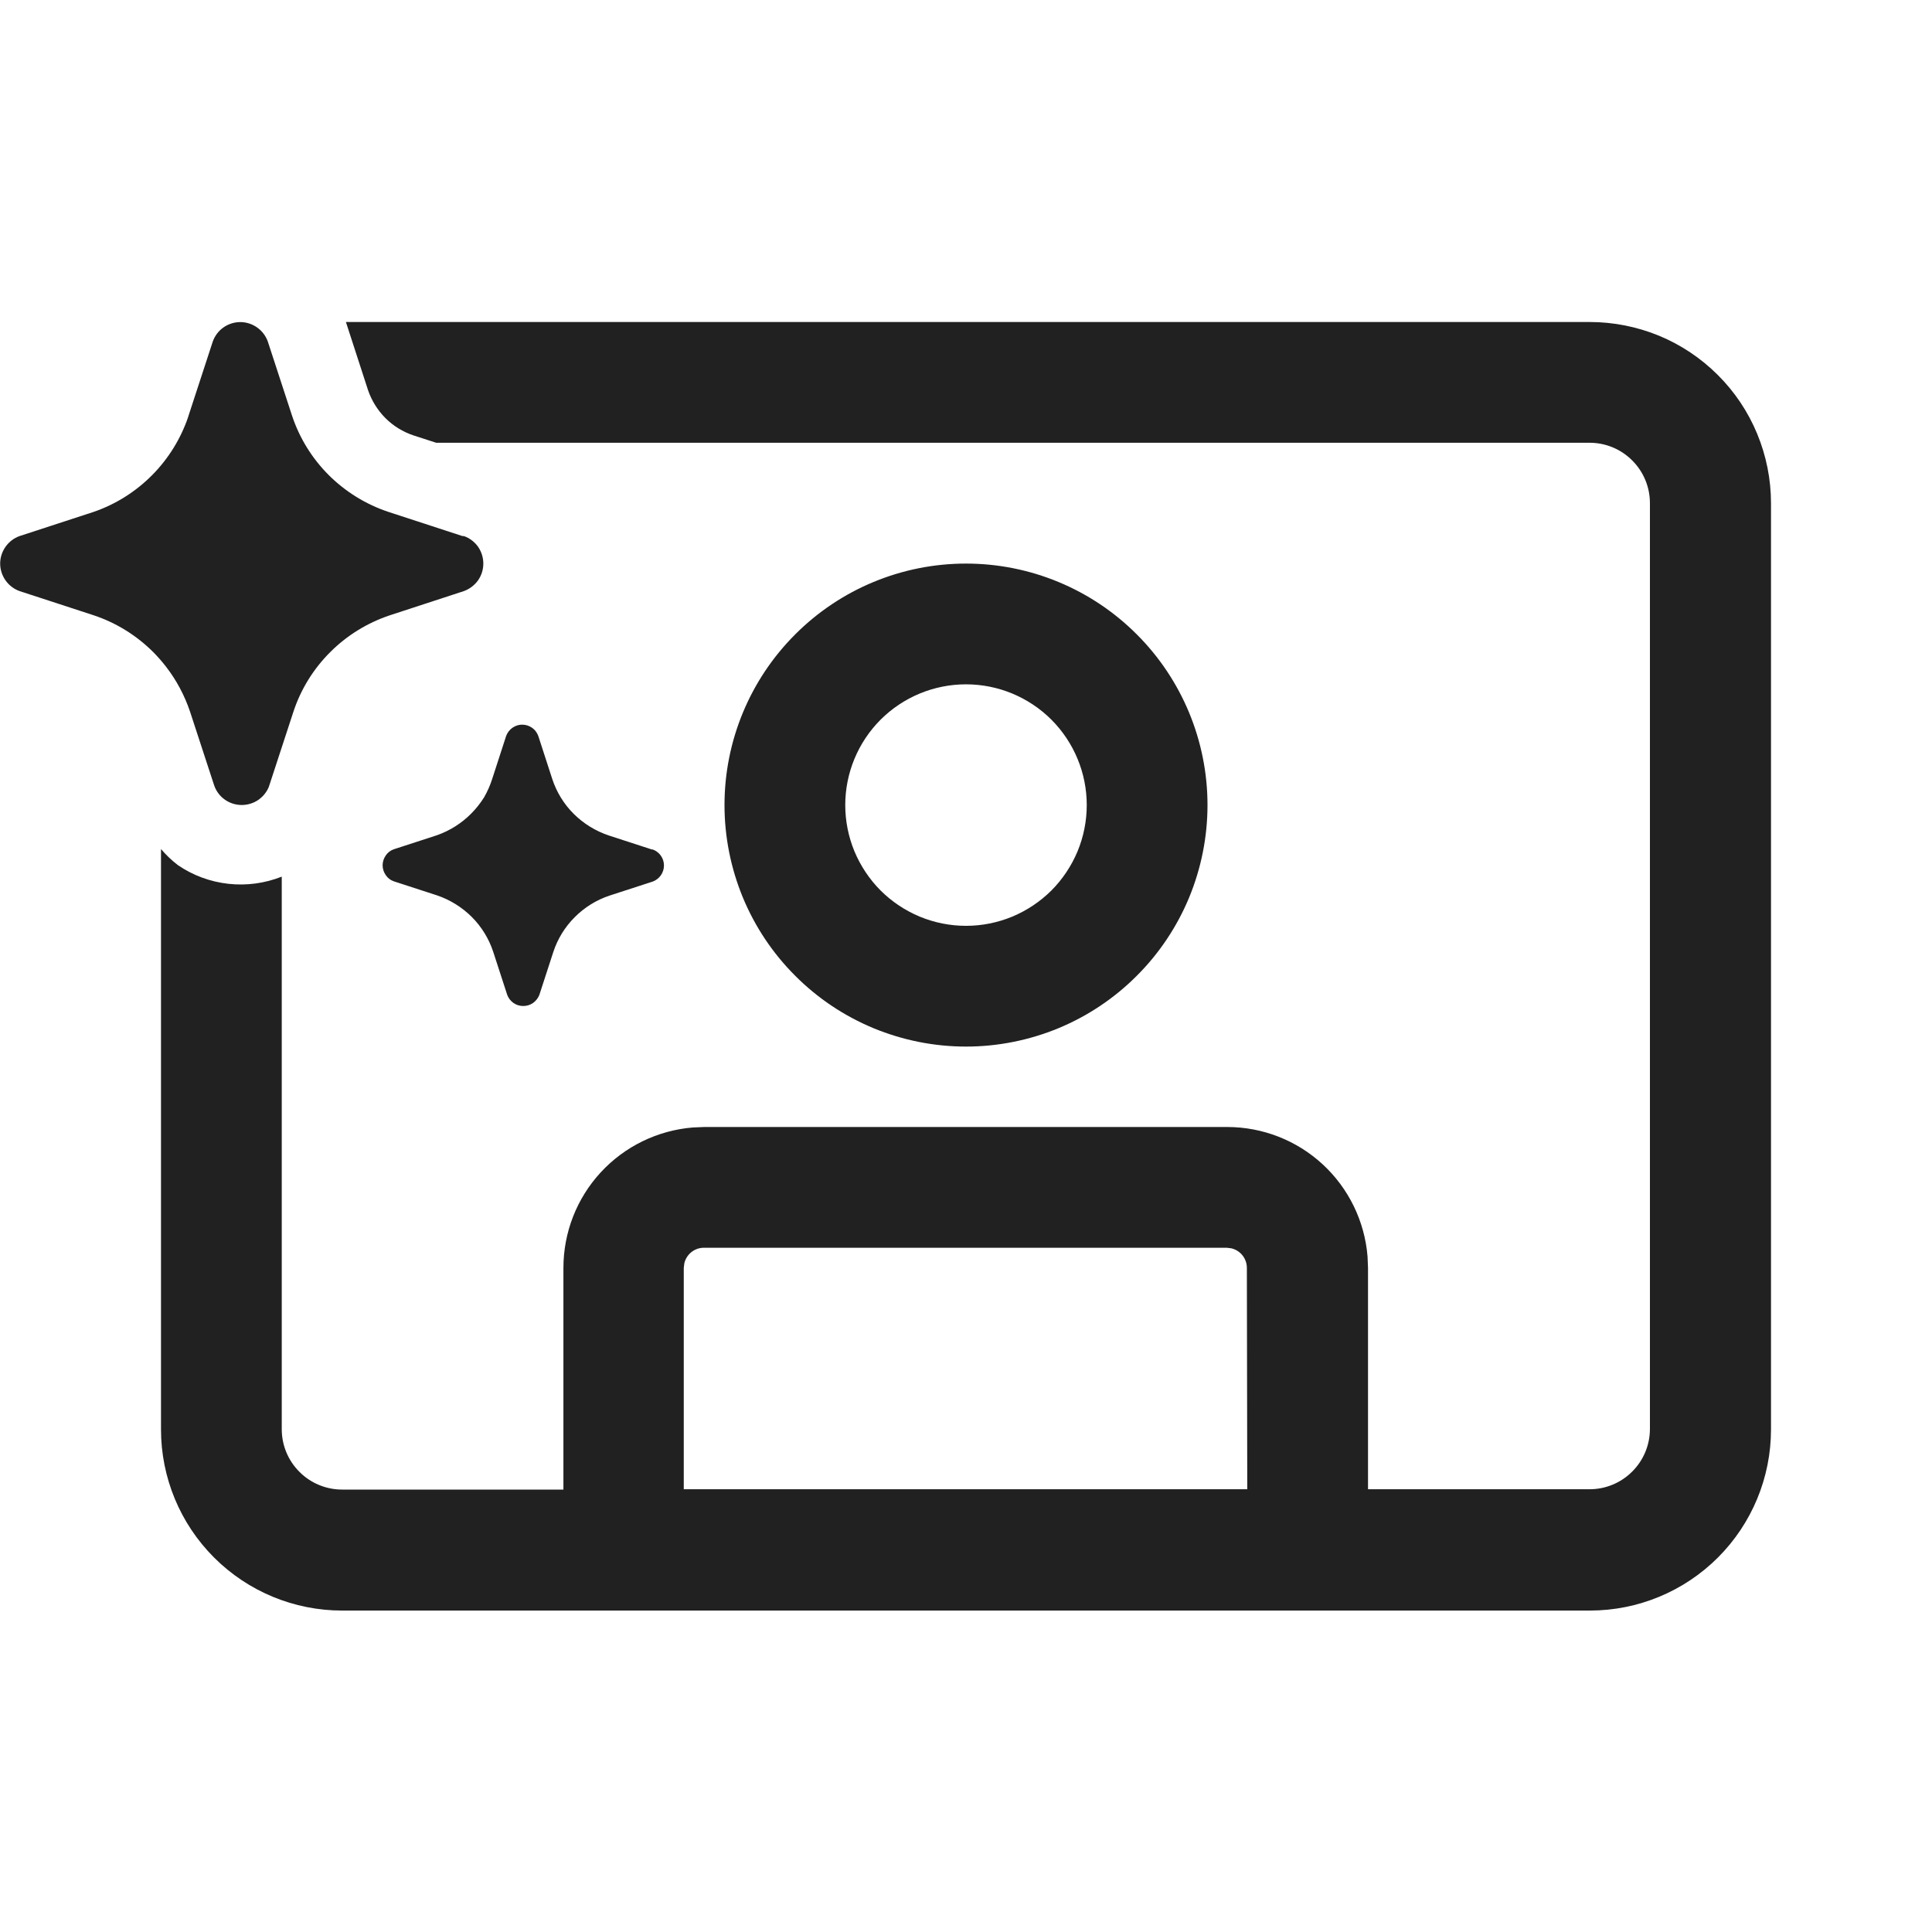
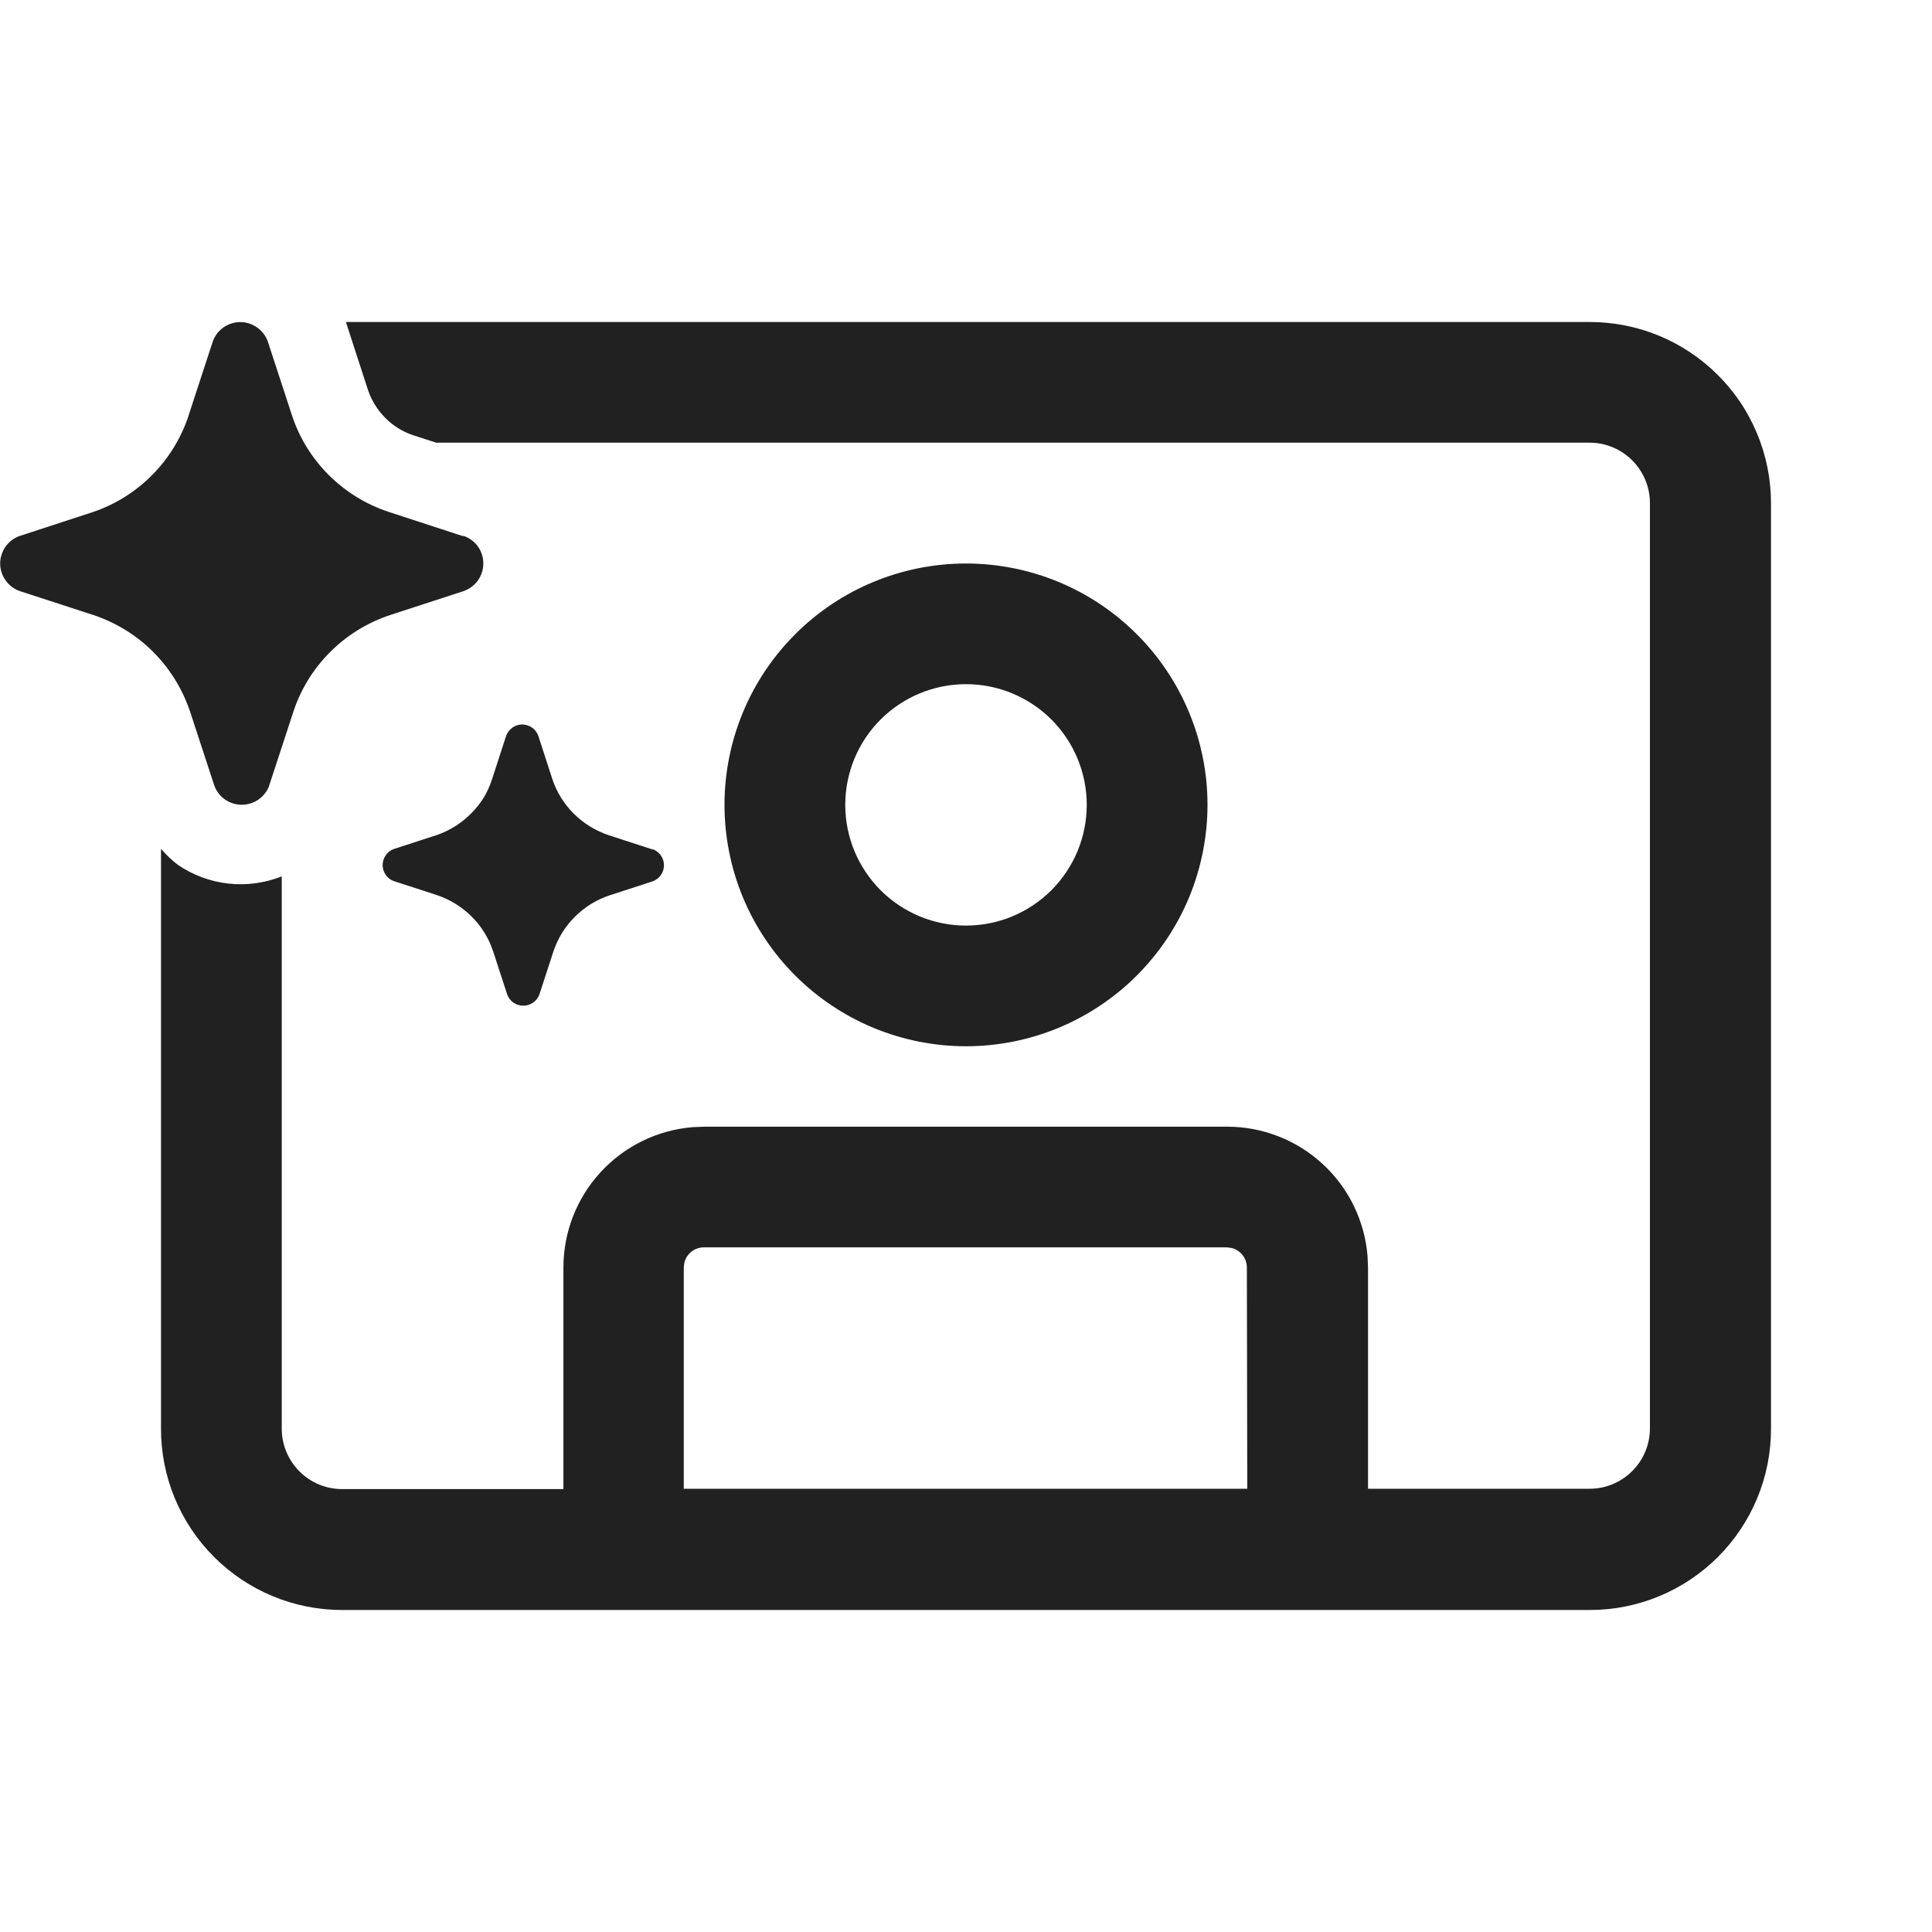
<svg xmlns="http://www.w3.org/2000/svg" width="24" height="24" viewBox="0 0 24 24" fill="none">
-   <path d="M4.297 4H19.746C20.042 4 20.335 4.058 20.608 4.17C20.881 4.283 21.13 4.449 21.339 4.658C21.549 4.867 21.715 5.115 21.828 5.388C21.941 5.661 22 5.954 22 6.25V17.757C22 18.354 21.763 18.926 21.341 19.348C20.919 19.77 20.347 20.007 19.75 20.007H4.25C3.653 20.007 3.081 19.77 2.659 19.348C2.237 18.926 2 18.354 2 17.757V10.547C2.063 10.621 2.133 10.688 2.21 10.747C2.397 10.875 2.612 10.954 2.837 10.979C3.062 11.004 3.29 10.973 3.5 10.89V17.754C3.5 17.953 3.579 18.144 3.72 18.284C3.86 18.425 4.051 18.504 4.25 18.504H6.999V15.75C6.999 15.311 7.164 14.887 7.462 14.564C7.76 14.241 8.168 14.042 8.606 14.006L8.749 14H15.244C15.683 14 16.107 14.165 16.43 14.463C16.753 14.761 16.952 15.169 16.988 15.607L16.994 15.75V18.5H19.746C19.945 18.5 20.136 18.421 20.276 18.28C20.417 18.14 20.496 17.949 20.496 17.75V6.25C20.496 6.051 20.417 5.86 20.276 5.72C20.136 5.579 19.945 5.5 19.746 5.5H5.418L5.137 5.409C5.005 5.365 4.885 5.291 4.787 5.193C4.691 5.096 4.618 4.979 4.573 4.85L4.297 4ZM8.494 18.5H15.494L15.489 15.75C15.489 15.694 15.47 15.639 15.435 15.595C15.4 15.551 15.351 15.52 15.296 15.507L15.239 15.5H8.744C8.688 15.5 8.633 15.519 8.589 15.554C8.545 15.589 8.514 15.638 8.501 15.693L8.494 15.75V18.5ZM14.121 7.88C14.684 8.442 15 9.205 15 10.001C15 10.395 14.922 10.785 14.772 11.149C14.621 11.513 14.4 11.844 14.121 12.122C13.843 12.401 13.512 12.622 13.148 12.773C12.784 12.923 12.394 13.001 12 13.001C11.606 13.001 11.216 12.923 10.852 12.773C10.488 12.622 10.157 12.401 9.879 12.122C9.6 11.844 9.379 11.513 9.228 11.149C9.078 10.785 9 10.395 9 10.001C9 9.205 9.316 8.442 9.879 7.88C10.441 7.317 11.204 7.001 12 7.001C12.796 7.001 13.559 7.317 14.121 7.88ZM10.939 8.94C10.658 9.222 10.5 9.603 10.5 10.001C10.5 10.198 10.539 10.393 10.614 10.575C10.69 10.757 10.8 10.922 10.939 11.062C11.079 11.201 11.244 11.311 11.426 11.387C11.608 11.462 11.803 11.501 12 11.501C12.197 11.501 12.392 11.462 12.574 11.387C12.756 11.311 12.921 11.201 13.061 11.062C13.2 10.922 13.31 10.757 13.386 10.575C13.461 10.393 13.5 10.198 13.5 10.001C13.5 9.603 13.342 9.222 13.061 8.94C12.779 8.659 12.398 8.501 12 8.501C11.602 8.501 11.221 8.659 10.939 8.94ZM2.361 8.841L2.661 9.758C2.686 9.829 2.732 9.891 2.794 9.934C2.855 9.977 2.928 10 3.003 10C3.078 10 3.151 9.977 3.213 9.934C3.232 9.92 3.25 9.904 3.267 9.887C3.296 9.856 3.32 9.82 3.337 9.781L3.345 9.758L3.645 8.841C3.737 8.562 3.894 8.308 4.103 8.1C4.311 7.892 4.565 7.736 4.844 7.643L5.762 7.343C5.833 7.317 5.894 7.271 5.938 7.21C5.981 7.149 6.004 7.076 6.004 7.001C6.004 6.926 5.981 6.853 5.938 6.791C5.894 6.73 5.833 6.684 5.762 6.659H5.744L4.825 6.359C4.546 6.266 4.292 6.109 4.084 5.902C3.876 5.694 3.719 5.44 3.627 5.161L3.327 4.243C3.302 4.172 3.255 4.111 3.194 4.068C3.133 4.025 3.06 4.001 2.985 4.001C2.91 4.001 2.836 4.025 2.775 4.068C2.714 4.111 2.668 4.173 2.643 4.243L2.343 5.161L2.336 5.184C2.244 5.452 2.093 5.696 1.894 5.898C1.689 6.106 1.439 6.264 1.163 6.359L0.244 6.659C0.173 6.684 0.112 6.731 0.069 6.792C0.026 6.853 0.002 6.926 0.002 7.001C0.002 7.076 0.026 7.149 0.069 7.21C0.112 7.271 0.173 7.318 0.244 7.343L1.163 7.643C1.443 7.736 1.697 7.894 1.905 8.102C1.96 8.158 2.013 8.218 2.061 8.28C2.192 8.449 2.293 8.639 2.361 8.841ZM4.892 10.55L5.427 10.376C5.589 10.319 5.736 10.226 5.856 10.104C5.916 10.043 5.969 9.976 6.014 9.904C6.055 9.832 6.089 9.756 6.114 9.677L6.288 9.141C6.303 9.101 6.33 9.066 6.365 9.041C6.379 9.032 6.394 9.024 6.409 9.017C6.434 9.007 6.461 9.002 6.488 9.002C6.532 9.002 6.574 9.016 6.61 9.041C6.623 9.05 6.634 9.061 6.645 9.072C6.663 9.093 6.677 9.117 6.687 9.143L6.861 9.679C6.915 9.842 7.006 9.99 7.128 10.111C7.25 10.232 7.398 10.323 7.561 10.378L8.096 10.552H8.107C8.12 10.557 8.133 10.563 8.145 10.57C8.17 10.585 8.192 10.605 8.209 10.629C8.235 10.665 8.248 10.708 8.248 10.752C8.248 10.796 8.234 10.838 8.209 10.874C8.184 10.909 8.149 10.936 8.109 10.951L7.573 11.125C7.41 11.179 7.262 11.271 7.141 11.392C7.019 11.513 6.928 11.661 6.874 11.824L6.7 12.359C6.684 12.399 6.657 12.434 6.622 12.459C6.586 12.484 6.544 12.497 6.5 12.497C6.456 12.497 6.414 12.484 6.378 12.459C6.343 12.434 6.316 12.399 6.301 12.359L6.127 11.824C6.073 11.66 5.982 11.512 5.86 11.39C5.738 11.269 5.59 11.177 5.427 11.122L4.892 10.948C4.851 10.934 4.816 10.907 4.792 10.871C4.767 10.835 4.753 10.793 4.753 10.749C4.753 10.705 4.767 10.663 4.792 10.627C4.816 10.591 4.851 10.564 4.892 10.55Z" fill="#212121" />
+   <path d="M4.297 4H19.746C20.042 4 20.335 4.057 20.608 4.17C20.881 4.283 21.13 4.449 21.339 4.658C21.549 4.866 21.715 5.115 21.828 5.388C21.941 5.661 22 5.953 22 6.249V17.751C22 18.348 21.763 18.919 21.341 19.341C20.919 19.763 20.347 20 19.75 20H4.25C3.653 20 3.081 19.763 2.659 19.341C2.237 18.919 2 18.348 2 17.751V10.544C2.063 10.618 2.133 10.685 2.21 10.744C2.397 10.871 2.612 10.951 2.837 10.976C3.062 11.001 3.29 10.97 3.5 10.887V17.748C3.5 17.947 3.579 18.137 3.72 18.278C3.86 18.419 4.051 18.498 4.25 18.498H6.999V15.745C6.999 15.306 7.164 14.883 7.462 14.56C7.76 14.237 8.168 14.037 8.606 14.002L8.749 13.996H15.244C15.683 13.996 16.107 14.161 16.43 14.459C16.753 14.756 16.952 15.164 16.988 15.602L16.994 15.745V18.494H19.746C19.945 18.494 20.136 18.415 20.276 18.274C20.417 18.134 20.496 17.943 20.496 17.744V6.249C20.496 6.05 20.417 5.86 20.276 5.719C20.136 5.578 19.945 5.499 19.746 5.499H5.418L5.137 5.408C5.005 5.365 4.885 5.291 4.787 5.192C4.691 5.096 4.618 4.979 4.573 4.85L4.297 4ZM8.494 18.494H15.494L15.489 15.745C15.489 15.689 15.47 15.634 15.435 15.59C15.4 15.546 15.351 15.515 15.296 15.502L15.239 15.495H8.744C8.688 15.495 8.633 15.514 8.589 15.549C8.545 15.584 8.514 15.633 8.501 15.688L8.494 15.745V18.494ZM14.121 7.878C14.684 8.44 15 9.203 15 9.998C15 10.392 14.922 10.782 14.772 11.146C14.621 11.51 14.4 11.84 14.121 12.119C13.843 12.397 13.512 12.618 13.148 12.769C12.784 12.919 12.394 12.997 12 12.997C11.606 12.997 11.216 12.919 10.852 12.769C10.488 12.618 10.157 12.397 9.879 12.119C9.6 11.84 9.379 11.51 9.228 11.146C9.078 10.782 9 10.392 9 9.998C9 9.203 9.316 8.44 9.879 7.878C10.441 7.316 11.204 7 12 7C12.796 7 13.559 7.316 14.121 7.878ZM10.939 8.938C10.658 9.219 10.5 9.601 10.5 9.998C10.5 10.195 10.539 10.39 10.614 10.572C10.69 10.754 10.8 10.919 10.939 11.059C11.079 11.198 11.244 11.308 11.426 11.384C11.608 11.459 11.803 11.498 12 11.498C12.197 11.498 12.392 11.459 12.574 11.384C12.756 11.308 12.921 11.198 13.061 11.059C13.2 10.919 13.31 10.754 13.386 10.572C13.461 10.39 13.5 10.195 13.5 9.998C13.5 9.601 13.342 9.219 13.061 8.938C12.779 8.657 12.398 8.499 12 8.499C11.602 8.499 11.221 8.657 10.939 8.938ZM2.361 8.839L2.661 9.755C2.686 9.826 2.732 9.888 2.794 9.931C2.855 9.974 2.928 9.997 3.003 9.997C3.078 9.997 3.151 9.974 3.213 9.931C3.232 9.917 3.25 9.901 3.267 9.884C3.296 9.853 3.32 9.818 3.337 9.778L3.345 9.755L3.645 8.839C3.737 8.56 3.894 8.306 4.103 8.098C4.311 7.89 4.565 7.734 4.844 7.641L5.762 7.342C5.833 7.316 5.894 7.27 5.938 7.209C5.981 7.147 6.004 7.074 6.004 7C6.004 6.925 5.981 6.851 5.938 6.79C5.894 6.729 5.833 6.683 5.762 6.658H5.744L4.825 6.358C4.546 6.265 4.292 6.109 4.084 5.901C3.876 5.693 3.719 5.44 3.627 5.16L3.327 4.243C3.302 4.172 3.255 4.111 3.194 4.068C3.133 4.025 3.06 4.001 2.985 4.001C2.91 4.001 2.836 4.025 2.775 4.068C2.714 4.111 2.668 4.172 2.643 4.243L2.343 5.16L2.336 5.183C2.244 5.451 2.093 5.695 1.894 5.897C1.689 6.105 1.439 6.263 1.163 6.358L0.244 6.658C0.173 6.683 0.112 6.729 0.069 6.791C0.026 6.852 0.002 6.925 0.002 7C0.002 7.075 0.026 7.148 0.069 7.209C0.112 7.27 0.173 7.317 0.244 7.342L1.163 7.641C1.443 7.735 1.697 7.892 1.905 8.1C1.96 8.156 2.013 8.216 2.061 8.278C2.192 8.447 2.293 8.637 2.361 8.839ZM4.892 10.547L5.427 10.373C5.589 10.317 5.736 10.224 5.856 10.101C5.916 10.041 5.969 9.974 6.014 9.901C6.055 9.83 6.089 9.754 6.114 9.675L6.288 9.139C6.303 9.099 6.33 9.064 6.365 9.039C6.379 9.03 6.394 9.022 6.409 9.015C6.434 9.005 6.461 9 6.488 9C6.532 9 6.574 9.014 6.61 9.039C6.623 9.048 6.634 9.058 6.645 9.07C6.663 9.091 6.677 9.115 6.687 9.141L6.861 9.677C6.915 9.839 7.006 9.987 7.128 10.108C7.25 10.229 7.398 10.32 7.561 10.375L8.096 10.549H8.107C8.12 10.554 8.133 10.56 8.145 10.567C8.17 10.582 8.192 10.602 8.209 10.626C8.235 10.662 8.248 10.705 8.248 10.749C8.248 10.793 8.234 10.835 8.209 10.871C8.184 10.906 8.149 10.933 8.109 10.948L7.573 11.122C7.41 11.176 7.262 11.267 7.141 11.389C7.019 11.51 6.928 11.658 6.874 11.821L6.7 12.355C6.684 12.396 6.657 12.43 6.622 12.455C6.586 12.48 6.544 12.494 6.5 12.493C6.456 12.493 6.414 12.48 6.378 12.455C6.343 12.431 6.316 12.396 6.301 12.355L6.127 11.821C6.073 11.657 5.982 11.508 5.86 11.387C5.738 11.265 5.59 11.174 5.427 11.119L4.892 10.945C4.851 10.931 4.816 10.904 4.792 10.868C4.767 10.832 4.753 10.79 4.753 10.746C4.753 10.702 4.767 10.66 4.792 10.624C4.816 10.588 4.851 10.561 4.892 10.547Z" fill="#212121" />
</svg>
